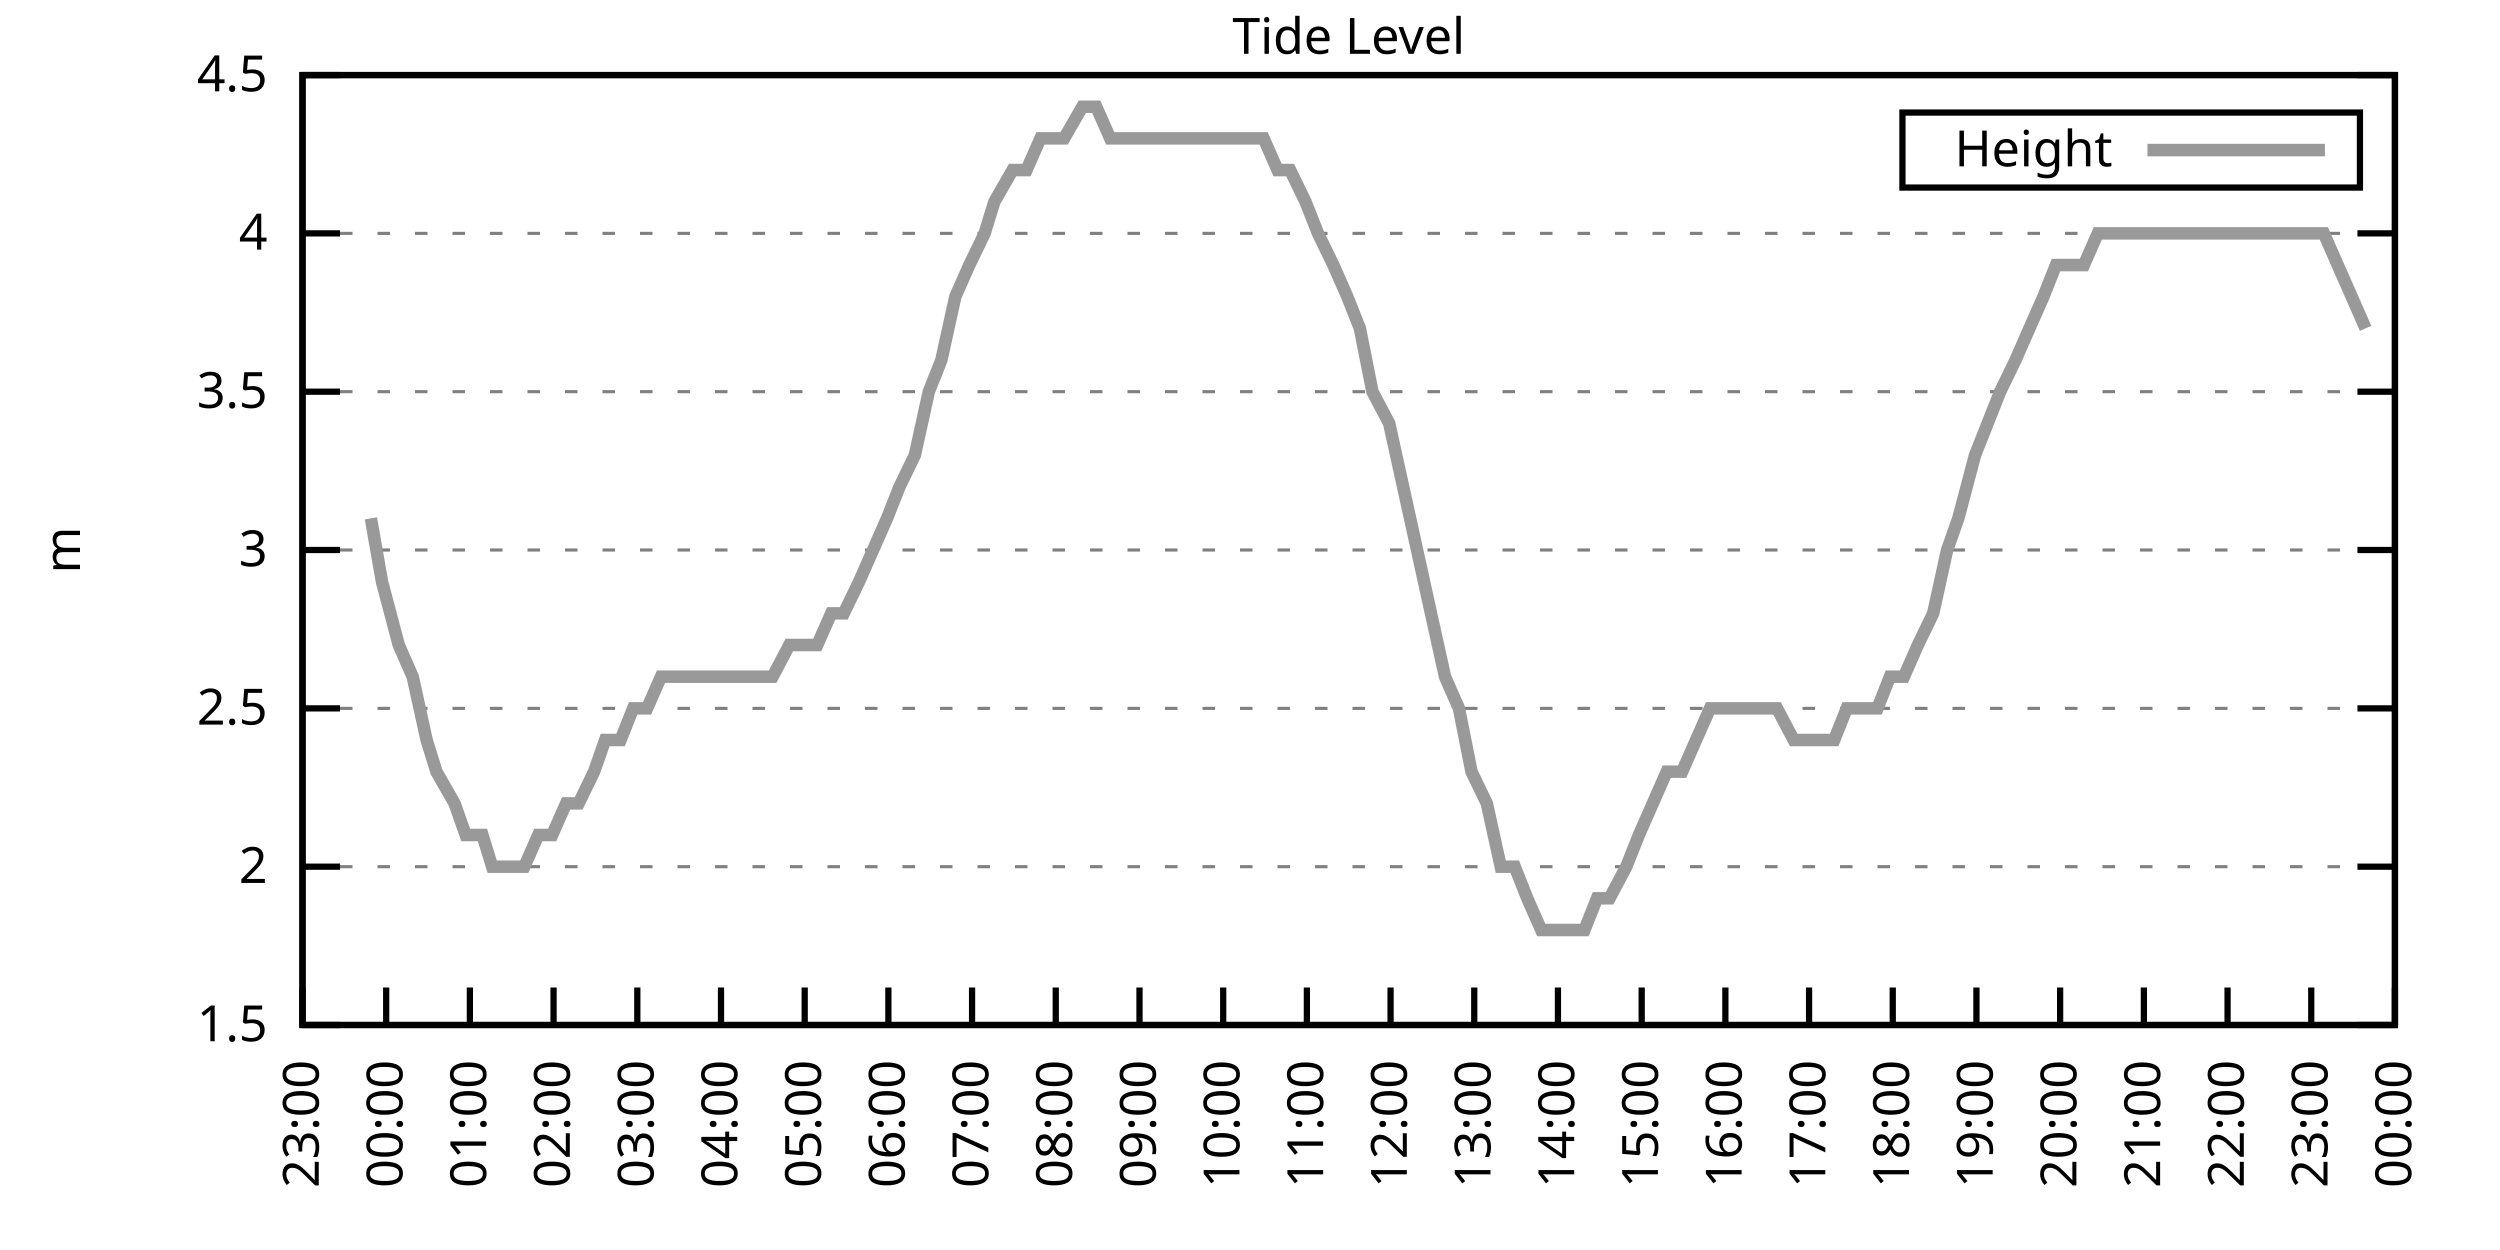
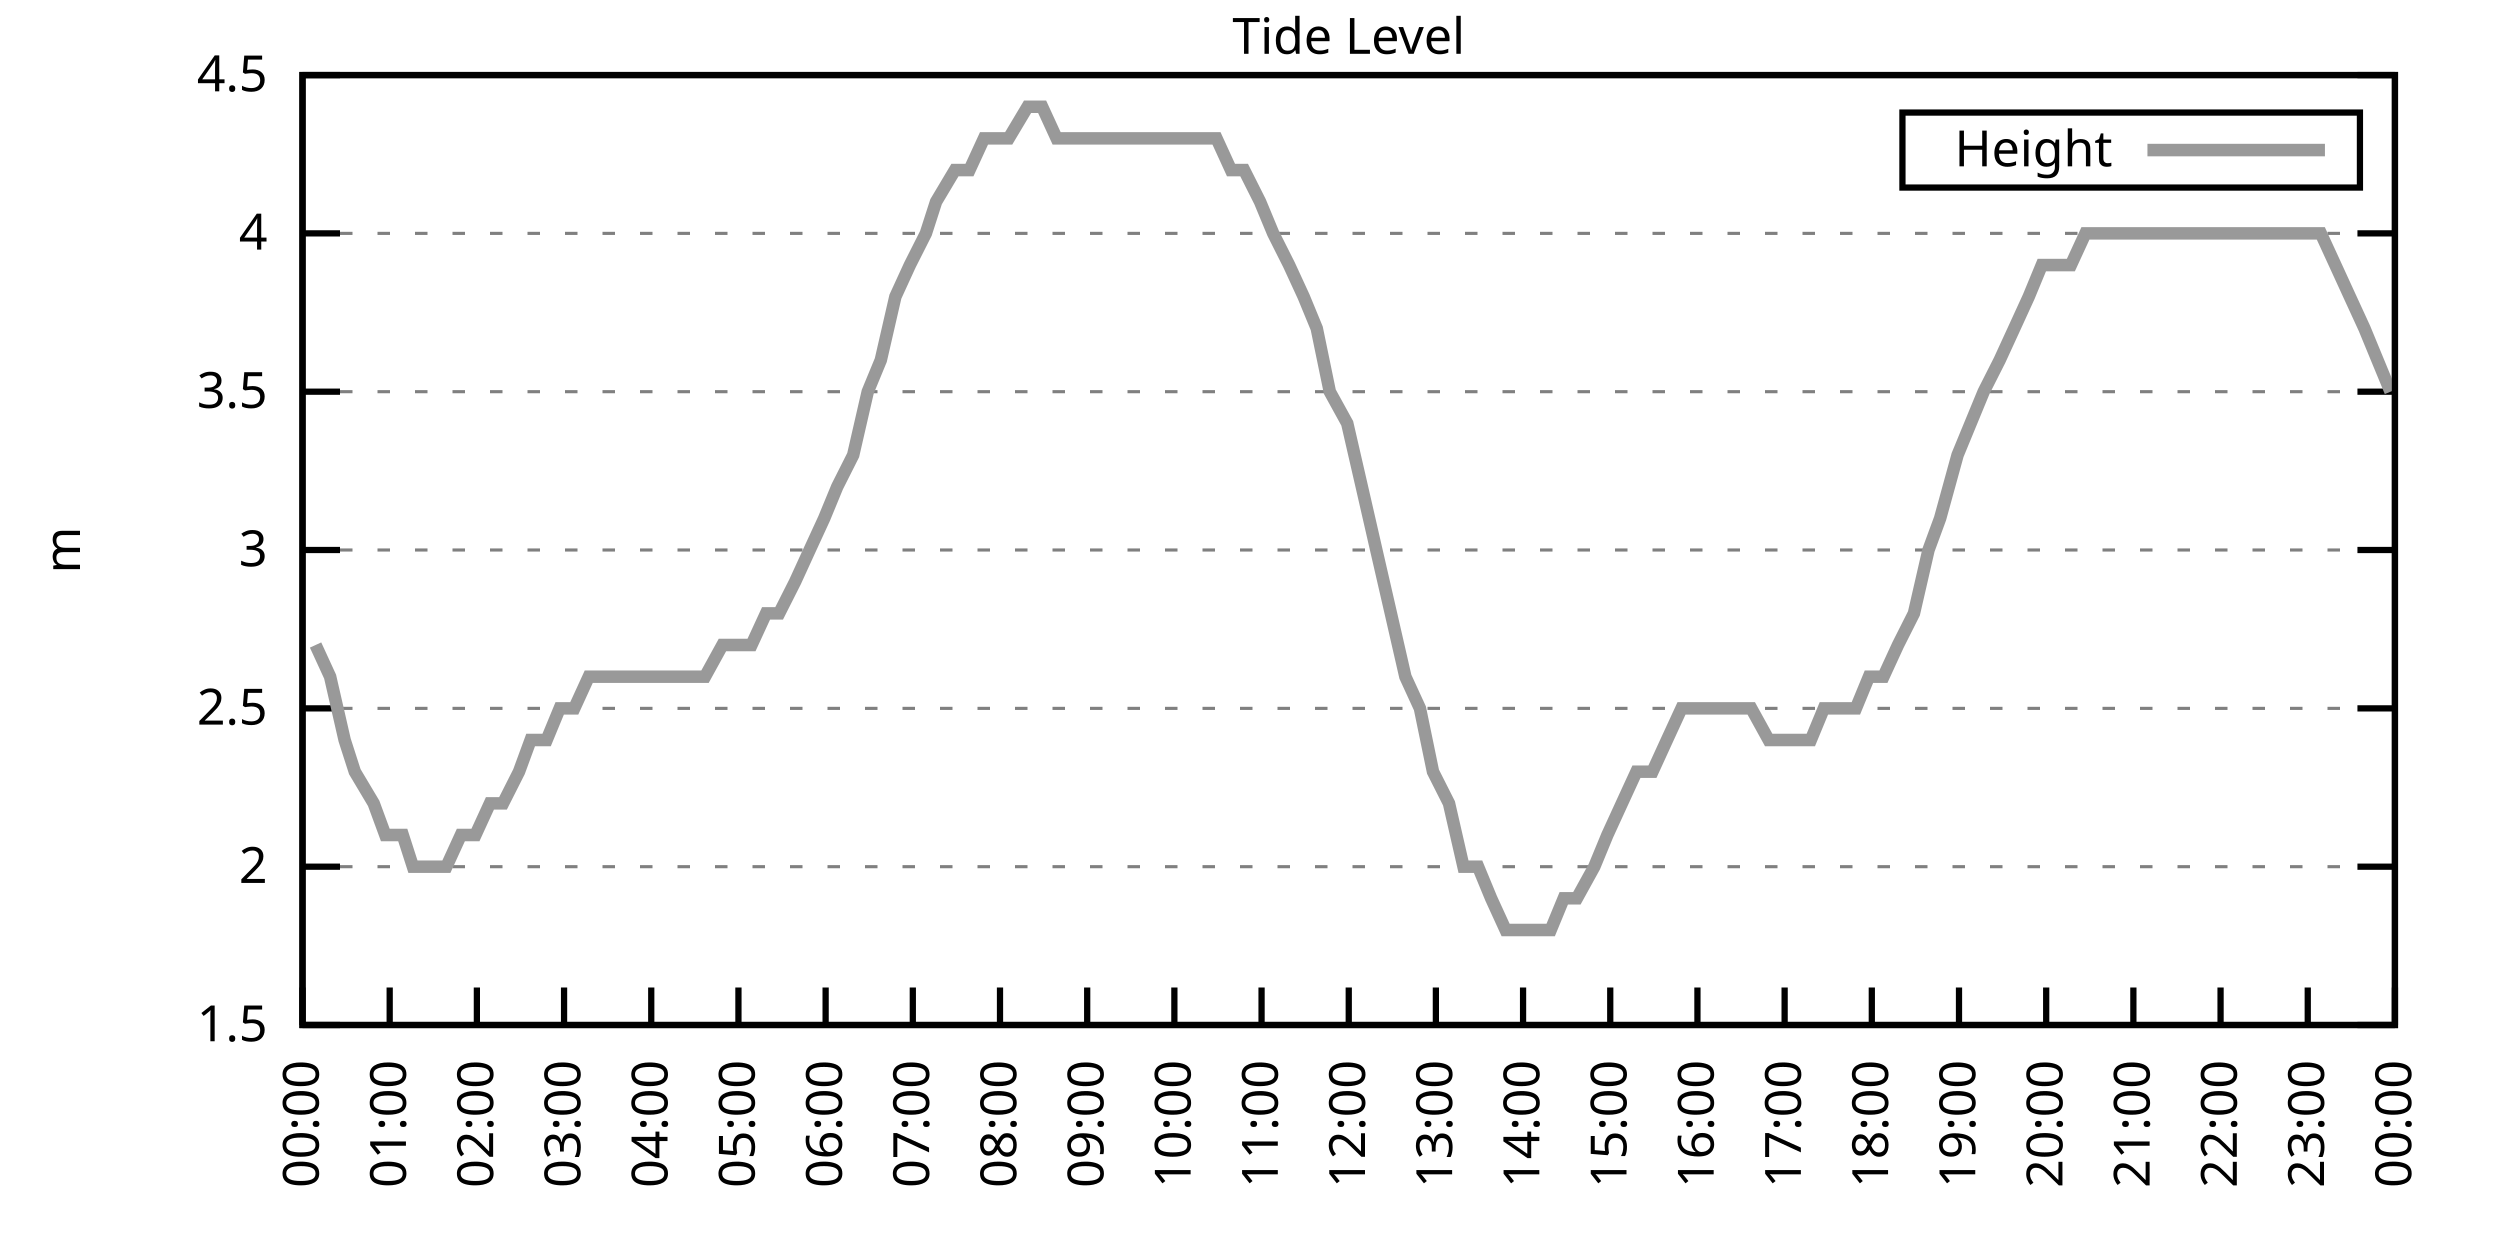
<svg xmlns="http://www.w3.org/2000/svg" xmlns:xlink="http://www.w3.org/1999/xlink" width="400" height="200" viewBox="0 0 400 200">
  <g id="gnuplot_canvas">
    <rect x="0" y="0" width="400" height="200" fill="none" />
    <defs>
      <circle id="gpDot" r="0.5" stroke-width="0.5" stroke="currentColor" />
      <path id="gpPt0" stroke-width="0.333" stroke="currentColor" d="M-1,0 h2 M0,-1 v2" />
      <path id="gpPt1" stroke-width="0.333" stroke="currentColor" d="M-1,-1 L1,1 M1,-1 L-1,1" />
      <path id="gpPt2" stroke-width="0.333" stroke="currentColor" d="M-1,0 L1,0 M0,-1 L0,1 M-1,-1 L1,1 M-1,1 L1,-1" />
      <rect id="gpPt3" stroke-width="0.333" stroke="currentColor" x="-1" y="-1" width="2" height="2" />
      <rect id="gpPt4" stroke-width="0.333" stroke="currentColor" fill="currentColor" x="-1" y="-1" width="2" height="2" />
      <circle id="gpPt5" stroke-width="0.333" stroke="currentColor" cx="0" cy="0" r="1" />
      <use xlink:href="#gpPt5" id="gpPt6" fill="currentColor" stroke="none" />
      <path id="gpPt7" stroke-width="0.333" stroke="currentColor" d="M0,-1.33 L-1.33,0.67 L1.33,0.67 z" />
      <use xlink:href="#gpPt7" id="gpPt8" fill="currentColor" stroke="none" />
      <use xlink:href="#gpPt7" id="gpPt9" stroke="currentColor" transform="rotate(180)" />
      <use xlink:href="#gpPt9" id="gpPt10" fill="currentColor" stroke="none" />
      <use xlink:href="#gpPt3" id="gpPt11" stroke="currentColor" transform="rotate(45)" />
      <use xlink:href="#gpPt11" id="gpPt12" fill="currentColor" stroke="none" />
      <path id="gpPt13" stroke-width="0.333" stroke="currentColor" d="M0,1.330 L1.265,0.411 L0.782,-1.067 L-0.782,-1.076 L-1.265,0.411 z" />
      <use xlink:href="#gpPt13" id="gpPt14" fill="currentColor" stroke="none" />
      <filter id="textbox" filterUnits="objectBoundingBox" x="0" y="0" height="1" width="1">
        <feFlood flood-color="white" flood-opacity="1" result="bgnd" />
        <feComposite in="SourceGraphic" in2="bgnd" operator="atop" />
      </filter>
      <filter id="greybox" filterUnits="objectBoundingBox" x="0" y="0" height="1" width="1">
        <feFlood flood-color="lightgrey" flood-opacity="1" result="grey" />
        <feComposite in="SourceGraphic" in2="grey" operator="atop" />
      </filter>
    </defs>
    <g fill="none" color="white" stroke="currentColor" stroke-width="1.00" stroke-linecap="butt" stroke-linejoin="miter">
</g>
    <g fill="none" color="black" stroke="currentColor" stroke-width="1.00" stroke-linecap="butt" stroke-linejoin="miter">
      <g stroke="none" shape-rendering="crispEdges">
        <polygon fill="rgb(255, 255, 255)" points="48.40,164.00 383.18,164.00 383.18,12.02 48.40,12.02 " />
      </g>
    </g>
    <g fill="none" color="black" stroke="currentColor" stroke-width="1.00" stroke-linecap="butt" stroke-linejoin="miter">
</g>
    <g fill="none" color="black" stroke="black" stroke-width="0.50" stroke-linecap="butt" stroke-linejoin="miter">
</g>
    <g fill="none" color="gray" stroke="currentColor" stroke-width="0.50" stroke-linecap="butt" stroke-linejoin="miter">
      <path stroke="gray" stroke-dasharray="2,4" class="gridline" d="M48.40,164.00 L383.19,164.00  " />
    </g>
    <g fill="none" color="gray" stroke="gray" stroke-width="1.00" stroke-linecap="butt" stroke-linejoin="miter">
</g>
    <g fill="none" color="black" stroke="currentColor" stroke-width="1.00" stroke-linecap="butt" stroke-linejoin="miter">
      <path stroke="black" d="M48.40,164.00 L54.40,164.00 M383.19,164.00 L377.19,164.00  " />
      <g transform="translate(42.80,166.60)" stroke="none" fill="black" font-family="Sans" font-size="8.00" text-anchor="end">
        <text>
          <tspan font-family="Sans"> 1.5</tspan>
        </text>
      </g>
    </g>
    <g fill="none" color="black" stroke="currentColor" stroke-width="1.00" stroke-linecap="butt" stroke-linejoin="miter">
</g>
    <g fill="none" color="black" stroke="black" stroke-width="0.50" stroke-linecap="butt" stroke-linejoin="miter">
</g>
    <g fill="none" color="gray" stroke="currentColor" stroke-width="0.50" stroke-linecap="butt" stroke-linejoin="miter">
      <path stroke="gray" stroke-dasharray="2,4" class="gridline" d="M48.40,138.67 L383.19,138.67  " />
    </g>
    <g fill="none" color="gray" stroke="gray" stroke-width="1.00" stroke-linecap="butt" stroke-linejoin="miter">
</g>
    <g fill="none" color="black" stroke="currentColor" stroke-width="1.00" stroke-linecap="butt" stroke-linejoin="miter">
      <path stroke="black" d="M48.40,138.67 L54.40,138.67 M383.19,138.67 L377.19,138.67  " />
      <g transform="translate(42.80,141.27)" stroke="none" fill="black" font-family="Sans" font-size="8.00" text-anchor="end">
        <text>
          <tspan font-family="Sans"> 2</tspan>
        </text>
      </g>
    </g>
    <g fill="none" color="black" stroke="currentColor" stroke-width="1.00" stroke-linecap="butt" stroke-linejoin="miter">
</g>
    <g fill="none" color="black" stroke="black" stroke-width="0.50" stroke-linecap="butt" stroke-linejoin="miter">
</g>
    <g fill="none" color="gray" stroke="currentColor" stroke-width="0.50" stroke-linecap="butt" stroke-linejoin="miter">
      <path stroke="gray" stroke-dasharray="2,4" class="gridline" d="M48.40,113.34 L383.19,113.34  " />
    </g>
    <g fill="none" color="gray" stroke="gray" stroke-width="1.00" stroke-linecap="butt" stroke-linejoin="miter">
</g>
    <g fill="none" color="black" stroke="currentColor" stroke-width="1.00" stroke-linecap="butt" stroke-linejoin="miter">
      <path stroke="black" d="M48.40,113.34 L54.40,113.34 M383.19,113.34 L377.19,113.34  " />
      <g transform="translate(42.80,115.94)" stroke="none" fill="black" font-family="Sans" font-size="8.00" text-anchor="end">
        <text>
          <tspan font-family="Sans"> 2.5</tspan>
        </text>
      </g>
    </g>
    <g fill="none" color="black" stroke="currentColor" stroke-width="1.00" stroke-linecap="butt" stroke-linejoin="miter">
</g>
    <g fill="none" color="black" stroke="black" stroke-width="0.50" stroke-linecap="butt" stroke-linejoin="miter">
</g>
    <g fill="none" color="gray" stroke="currentColor" stroke-width="0.50" stroke-linecap="butt" stroke-linejoin="miter">
      <path stroke="gray" stroke-dasharray="2,4" class="gridline" d="M48.40,88.00 L383.19,88.00  " />
    </g>
    <g fill="none" color="gray" stroke="gray" stroke-width="1.00" stroke-linecap="butt" stroke-linejoin="miter">
</g>
    <g fill="none" color="black" stroke="currentColor" stroke-width="1.00" stroke-linecap="butt" stroke-linejoin="miter">
      <path stroke="black" d="M48.40,88.00 L54.40,88.00 M383.19,88.00 L377.19,88.00  " />
      <g transform="translate(42.80,90.60)" stroke="none" fill="black" font-family="Sans" font-size="8.00" text-anchor="end">
        <text>
          <tspan font-family="Sans"> 3</tspan>
        </text>
      </g>
    </g>
    <g fill="none" color="black" stroke="currentColor" stroke-width="1.00" stroke-linecap="butt" stroke-linejoin="miter">
</g>
    <g fill="none" color="black" stroke="black" stroke-width="0.50" stroke-linecap="butt" stroke-linejoin="miter">
</g>
    <g fill="none" color="gray" stroke="currentColor" stroke-width="0.50" stroke-linecap="butt" stroke-linejoin="miter">
      <path stroke="gray" stroke-dasharray="2,4" class="gridline" d="M48.40,62.67 L383.19,62.67  " />
    </g>
    <g fill="none" color="gray" stroke="gray" stroke-width="1.00" stroke-linecap="butt" stroke-linejoin="miter">
</g>
    <g fill="none" color="black" stroke="currentColor" stroke-width="1.00" stroke-linecap="butt" stroke-linejoin="miter">
      <path stroke="black" d="M48.40,62.67 L54.40,62.67 M383.19,62.67 L377.19,62.67  " />
      <g transform="translate(42.80,65.27)" stroke="none" fill="black" font-family="Sans" font-size="8.00" text-anchor="end">
        <text>
          <tspan font-family="Sans"> 3.5</tspan>
        </text>
      </g>
    </g>
    <g fill="none" color="black" stroke="currentColor" stroke-width="1.00" stroke-linecap="butt" stroke-linejoin="miter">
</g>
    <g fill="none" color="black" stroke="black" stroke-width="0.50" stroke-linecap="butt" stroke-linejoin="miter">
</g>
    <g fill="none" color="gray" stroke="currentColor" stroke-width="0.50" stroke-linecap="butt" stroke-linejoin="miter">
      <path stroke="gray" stroke-dasharray="2,4" class="gridline" d="M48.40,37.34 L383.19,37.34  " />
    </g>
    <g fill="none" color="gray" stroke="gray" stroke-width="1.00" stroke-linecap="butt" stroke-linejoin="miter">
</g>
    <g fill="none" color="black" stroke="currentColor" stroke-width="1.00" stroke-linecap="butt" stroke-linejoin="miter">
      <path stroke="black" d="M48.40,37.34 L54.40,37.34 M383.19,37.34 L377.19,37.34  " />
      <g transform="translate(42.80,39.94)" stroke="none" fill="black" font-family="Sans" font-size="8.00" text-anchor="end">
        <text>
          <tspan font-family="Sans"> 4</tspan>
        </text>
      </g>
    </g>
    <g fill="none" color="black" stroke="currentColor" stroke-width="1.00" stroke-linecap="butt" stroke-linejoin="miter">
</g>
    <g fill="none" color="black" stroke="black" stroke-width="0.50" stroke-linecap="butt" stroke-linejoin="miter">
</g>
    <g fill="none" color="gray" stroke="currentColor" stroke-width="0.50" stroke-linecap="butt" stroke-linejoin="miter">
      <path stroke="gray" stroke-dasharray="2,4" class="gridline" d="M48.40,12.01 L383.19,12.01  " />
    </g>
    <g fill="none" color="gray" stroke="gray" stroke-width="1.00" stroke-linecap="butt" stroke-linejoin="miter">
</g>
    <g fill="none" color="black" stroke="currentColor" stroke-width="1.00" stroke-linecap="butt" stroke-linejoin="miter">
      <path stroke="black" d="M48.40,12.01 L54.40,12.01 M383.19,12.01 L377.19,12.01  " />
      <g transform="translate(42.80,14.61)" stroke="none" fill="black" font-family="Sans" font-size="8.00" text-anchor="end">
        <text>
          <tspan font-family="Sans"> 4.5</tspan>
        </text>
      </g>
    </g>
    <g fill="none" color="black" stroke="currentColor" stroke-width="1.00" stroke-linecap="butt" stroke-linejoin="miter">
      <path stroke="black" d="M48.40,164.00 L48.40,158.00  " />
      <g transform="translate(51.00,169.60) rotate(270.00)" stroke="none" fill="black" font-family="Sans" font-size="8.00" text-anchor="end">
        <text>
-           <tspan font-family="Sans">23:00</tspan>
-         </text>
-       </g>
-     </g>
-     <g fill="none" color="black" stroke="currentColor" stroke-width="1.00" stroke-linecap="butt" stroke-linejoin="miter">
-       <path stroke="black" d="M61.79,164.00 L61.79,158.00  " />
-       <g transform="translate(64.39,169.60) rotate(270.00)" stroke="none" fill="black" font-family="Sans" font-size="8.00" text-anchor="end">
-         <text>
          <tspan font-family="Sans">00:00</tspan>
        </text>
      </g>
    </g>
    <g fill="none" color="black" stroke="currentColor" stroke-width="1.00" stroke-linecap="butt" stroke-linejoin="miter">
-       <path stroke="black" d="M75.18,164.00 L75.18,158.00  " />
-       <g transform="translate(77.78,169.60) rotate(270.00)" stroke="none" fill="black" font-family="Sans" font-size="8.00" text-anchor="end">
+       <path stroke="black" d="M62.35,164.00 L62.35,158.00  " />
+       <g transform="translate(64.95,169.60) rotate(270.00)" stroke="none" fill="black" font-family="Sans" font-size="8.00" text-anchor="end">
        <text>
          <tspan font-family="Sans">01:00</tspan>
        </text>
      </g>
    </g>
    <g fill="none" color="black" stroke="currentColor" stroke-width="1.00" stroke-linecap="butt" stroke-linejoin="miter">
-       <path stroke="black" d="M88.57,164.00 L88.57,158.00  " />
-       <g transform="translate(91.17,169.60) rotate(270.00)" stroke="none" fill="black" font-family="Sans" font-size="8.00" text-anchor="end">
+       <path stroke="black" d="M76.30,164.00 L76.30,158.00  " />
+       <g transform="translate(78.90,169.60) rotate(270.00)" stroke="none" fill="black" font-family="Sans" font-size="8.00" text-anchor="end">
        <text>
          <tspan font-family="Sans">02:00</tspan>
        </text>
      </g>
    </g>
    <g fill="none" color="black" stroke="currentColor" stroke-width="1.00" stroke-linecap="butt" stroke-linejoin="miter">
-       <path stroke="black" d="M101.97,164.00 L101.97,158.00  " />
-       <g transform="translate(104.57,169.60) rotate(270.00)" stroke="none" fill="black" font-family="Sans" font-size="8.00" text-anchor="end">
+       <path stroke="black" d="M90.25,164.00 L90.25,158.00  " />
+       <g transform="translate(92.85,169.60) rotate(270.00)" stroke="none" fill="black" font-family="Sans" font-size="8.00" text-anchor="end">
        <text>
          <tspan font-family="Sans">03:00</tspan>
        </text>
      </g>
    </g>
    <g fill="none" color="black" stroke="currentColor" stroke-width="1.00" stroke-linecap="butt" stroke-linejoin="miter">
-       <path stroke="black" d="M115.36,164.00 L115.36,158.00  " />
-       <g transform="translate(117.96,169.60) rotate(270.00)" stroke="none" fill="black" font-family="Sans" font-size="8.00" text-anchor="end">
+       <path stroke="black" d="M104.20,164.00 L104.20,158.00  " />
+       <g transform="translate(106.80,169.60) rotate(270.00)" stroke="none" fill="black" font-family="Sans" font-size="8.00" text-anchor="end">
        <text>
          <tspan font-family="Sans">04:00</tspan>
        </text>
      </g>
    </g>
    <g fill="none" color="black" stroke="currentColor" stroke-width="1.00" stroke-linecap="butt" stroke-linejoin="miter">
-       <path stroke="black" d="M128.75,164.00 L128.75,158.00  " />
-       <g transform="translate(131.35,169.60) rotate(270.00)" stroke="none" fill="black" font-family="Sans" font-size="8.00" text-anchor="end">
+       <path stroke="black" d="M118.15,164.00 L118.15,158.00  " />
+       <g transform="translate(120.75,169.60) rotate(270.00)" stroke="none" fill="black" font-family="Sans" font-size="8.00" text-anchor="end">
        <text>
          <tspan font-family="Sans">05:00</tspan>
        </text>
      </g>
    </g>
    <g fill="none" color="black" stroke="currentColor" stroke-width="1.00" stroke-linecap="butt" stroke-linejoin="miter">
-       <path stroke="black" d="M142.14,164.00 L142.14,158.00  " />
-       <g transform="translate(144.74,169.60) rotate(270.00)" stroke="none" fill="black" font-family="Sans" font-size="8.00" text-anchor="end">
+       <path stroke="black" d="M132.10,164.00 L132.10,158.00  " />
+       <g transform="translate(134.70,169.60) rotate(270.00)" stroke="none" fill="black" font-family="Sans" font-size="8.00" text-anchor="end">
        <text>
          <tspan font-family="Sans">06:00</tspan>
        </text>
      </g>
    </g>
    <g fill="none" color="black" stroke="currentColor" stroke-width="1.00" stroke-linecap="butt" stroke-linejoin="miter">
-       <path stroke="black" d="M155.53,164.00 L155.53,158.00  " />
-       <g transform="translate(158.13,169.60) rotate(270.00)" stroke="none" fill="black" font-family="Sans" font-size="8.00" text-anchor="end">
+       <path stroke="black" d="M146.05,164.00 L146.05,158.00  " />
+       <g transform="translate(148.65,169.60) rotate(270.00)" stroke="none" fill="black" font-family="Sans" font-size="8.00" text-anchor="end">
        <text>
          <tspan font-family="Sans">07:00</tspan>
        </text>
      </g>
    </g>
    <g fill="none" color="black" stroke="currentColor" stroke-width="1.00" stroke-linecap="butt" stroke-linejoin="miter">
-       <path stroke="black" d="M168.92,164.00 L168.92,158.00  " />
-       <g transform="translate(171.52,169.60) rotate(270.00)" stroke="none" fill="black" font-family="Sans" font-size="8.00" text-anchor="end">
+       <path stroke="black" d="M160.00,164.00 L160.00,158.00  " />
+       <g transform="translate(162.60,169.60) rotate(270.00)" stroke="none" fill="black" font-family="Sans" font-size="8.00" text-anchor="end">
        <text>
          <tspan font-family="Sans">08:00</tspan>
        </text>
      </g>
    </g>
    <g fill="none" color="black" stroke="currentColor" stroke-width="1.00" stroke-linecap="butt" stroke-linejoin="miter">
-       <path stroke="black" d="M182.32,164.00 L182.32,158.00  " />
-       <g transform="translate(184.92,169.60) rotate(270.00)" stroke="none" fill="black" font-family="Sans" font-size="8.00" text-anchor="end">
+       <path stroke="black" d="M173.95,164.00 L173.95,158.00  " />
+       <g transform="translate(176.55,169.60) rotate(270.00)" stroke="none" fill="black" font-family="Sans" font-size="8.00" text-anchor="end">
        <text>
          <tspan font-family="Sans">09:00</tspan>
        </text>
      </g>
    </g>
    <g fill="none" color="black" stroke="currentColor" stroke-width="1.00" stroke-linecap="butt" stroke-linejoin="miter">
-       <path stroke="black" d="M195.71,164.00 L195.71,158.00  " />
-       <g transform="translate(198.31,169.60) rotate(270.00)" stroke="none" fill="black" font-family="Sans" font-size="8.00" text-anchor="end">
+       <path stroke="black" d="M187.90,164.00 L187.90,158.00  " />
+       <g transform="translate(190.50,169.60) rotate(270.00)" stroke="none" fill="black" font-family="Sans" font-size="8.00" text-anchor="end">
        <text>
          <tspan font-family="Sans">10:00</tspan>
        </text>
      </g>
    </g>
    <g fill="none" color="black" stroke="currentColor" stroke-width="1.00" stroke-linecap="butt" stroke-linejoin="miter">
-       <path stroke="black" d="M209.10,164.00 L209.10,158.00  " />
-       <g transform="translate(211.70,169.60) rotate(270.00)" stroke="none" fill="black" font-family="Sans" font-size="8.00" text-anchor="end">
+       <path stroke="black" d="M201.85,164.00 L201.85,158.00  " />
+       <g transform="translate(204.45,169.60) rotate(270.00)" stroke="none" fill="black" font-family="Sans" font-size="8.00" text-anchor="end">
        <text>
          <tspan font-family="Sans">11:00</tspan>
        </text>
      </g>
    </g>
    <g fill="none" color="black" stroke="currentColor" stroke-width="1.00" stroke-linecap="butt" stroke-linejoin="miter">
-       <path stroke="black" d="M222.49,164.00 L222.49,158.00  " />
-       <g transform="translate(225.09,169.60) rotate(270.00)" stroke="none" fill="black" font-family="Sans" font-size="8.00" text-anchor="end">
+       <path stroke="black" d="M215.80,164.00 L215.80,158.00  " />
+       <g transform="translate(218.40,169.60) rotate(270.00)" stroke="none" fill="black" font-family="Sans" font-size="8.00" text-anchor="end">
        <text>
          <tspan font-family="Sans">12:00</tspan>
        </text>
      </g>
    </g>
    <g fill="none" color="black" stroke="currentColor" stroke-width="1.00" stroke-linecap="butt" stroke-linejoin="miter">
-       <path stroke="black" d="M235.88,164.00 L235.88,158.00  " />
-       <g transform="translate(238.48,169.60) rotate(270.00)" stroke="none" fill="black" font-family="Sans" font-size="8.00" text-anchor="end">
+       <path stroke="black" d="M229.74,164.00 L229.74,158.00  " />
+       <g transform="translate(232.34,169.60) rotate(270.00)" stroke="none" fill="black" font-family="Sans" font-size="8.00" text-anchor="end">
        <text>
          <tspan font-family="Sans">13:00</tspan>
        </text>
      </g>
    </g>
    <g fill="none" color="black" stroke="currentColor" stroke-width="1.00" stroke-linecap="butt" stroke-linejoin="miter">
-       <path stroke="black" d="M249.27,164.00 L249.27,158.00  " />
-       <g transform="translate(251.87,169.60) rotate(270.00)" stroke="none" fill="black" font-family="Sans" font-size="8.00" text-anchor="end">
+       <path stroke="black" d="M243.69,164.00 L243.69,158.00  " />
+       <g transform="translate(246.29,169.60) rotate(270.00)" stroke="none" fill="black" font-family="Sans" font-size="8.00" text-anchor="end">
        <text>
          <tspan font-family="Sans">14:00</tspan>
        </text>
      </g>
    </g>
    <g fill="none" color="black" stroke="currentColor" stroke-width="1.00" stroke-linecap="butt" stroke-linejoin="miter">
-       <path stroke="black" d="M262.67,164.00 L262.67,158.00  " />
-       <g transform="translate(265.27,169.60) rotate(270.00)" stroke="none" fill="black" font-family="Sans" font-size="8.00" text-anchor="end">
+       <path stroke="black" d="M257.64,164.00 L257.64,158.00  " />
+       <g transform="translate(260.24,169.60) rotate(270.00)" stroke="none" fill="black" font-family="Sans" font-size="8.00" text-anchor="end">
        <text>
          <tspan font-family="Sans">15:00</tspan>
        </text>
      </g>
    </g>
    <g fill="none" color="black" stroke="currentColor" stroke-width="1.00" stroke-linecap="butt" stroke-linejoin="miter">
-       <path stroke="black" d="M276.06,164.00 L276.06,158.00  " />
-       <g transform="translate(278.66,169.60) rotate(270.00)" stroke="none" fill="black" font-family="Sans" font-size="8.00" text-anchor="end">
+       <path stroke="black" d="M271.59,164.00 L271.59,158.00  " />
+       <g transform="translate(274.19,169.60) rotate(270.00)" stroke="none" fill="black" font-family="Sans" font-size="8.00" text-anchor="end">
        <text>
          <tspan font-family="Sans">16:00</tspan>
        </text>
      </g>
    </g>
    <g fill="none" color="black" stroke="currentColor" stroke-width="1.00" stroke-linecap="butt" stroke-linejoin="miter">
-       <path stroke="black" d="M289.45,164.00 L289.45,158.00  " />
-       <g transform="translate(292.05,169.60) rotate(270.00)" stroke="none" fill="black" font-family="Sans" font-size="8.00" text-anchor="end">
+       <path stroke="black" d="M285.54,164.00 L285.54,158.00  " />
+       <g transform="translate(288.14,169.60) rotate(270.00)" stroke="none" fill="black" font-family="Sans" font-size="8.00" text-anchor="end">
        <text>
          <tspan font-family="Sans">17:00</tspan>
        </text>
      </g>
    </g>
    <g fill="none" color="black" stroke="currentColor" stroke-width="1.00" stroke-linecap="butt" stroke-linejoin="miter">
-       <path stroke="black" d="M302.84,164.00 L302.84,158.00  " />
-       <g transform="translate(305.44,169.60) rotate(270.00)" stroke="none" fill="black" font-family="Sans" font-size="8.00" text-anchor="end">
+       <path stroke="black" d="M299.49,164.00 L299.49,158.00  " />
+       <g transform="translate(302.09,169.60) rotate(270.00)" stroke="none" fill="black" font-family="Sans" font-size="8.00" text-anchor="end">
        <text>
          <tspan font-family="Sans">18:00</tspan>
        </text>
      </g>
    </g>
    <g fill="none" color="black" stroke="currentColor" stroke-width="1.00" stroke-linecap="butt" stroke-linejoin="miter">
-       <path stroke="black" d="M316.23,164.00 L316.23,158.00  " />
-       <g transform="translate(318.83,169.60) rotate(270.00)" stroke="none" fill="black" font-family="Sans" font-size="8.00" text-anchor="end">
+       <path stroke="black" d="M313.44,164.00 L313.44,158.00  " />
+       <g transform="translate(316.04,169.60) rotate(270.00)" stroke="none" fill="black" font-family="Sans" font-size="8.00" text-anchor="end">
        <text>
          <tspan font-family="Sans">19:00</tspan>
        </text>
      </g>
    </g>
    <g fill="none" color="black" stroke="currentColor" stroke-width="1.00" stroke-linecap="butt" stroke-linejoin="miter">
-       <path stroke="black" d="M329.62,164.00 L329.62,158.00  " />
-       <g transform="translate(332.22,169.60) rotate(270.00)" stroke="none" fill="black" font-family="Sans" font-size="8.00" text-anchor="end">
+       <path stroke="black" d="M327.39,164.00 L327.39,158.00  " />
+       <g transform="translate(329.99,169.60) rotate(270.00)" stroke="none" fill="black" font-family="Sans" font-size="8.00" text-anchor="end">
        <text>
          <tspan font-family="Sans">20:00</tspan>
        </text>
      </g>
    </g>
    <g fill="none" color="black" stroke="currentColor" stroke-width="1.00" stroke-linecap="butt" stroke-linejoin="miter">
-       <path stroke="black" d="M343.02,164.00 L343.02,158.00  " />
-       <g transform="translate(345.62,169.60) rotate(270.00)" stroke="none" fill="black" font-family="Sans" font-size="8.00" text-anchor="end">
+       <path stroke="black" d="M341.34,164.00 L341.34,158.00  " />
+       <g transform="translate(343.94,169.60) rotate(270.00)" stroke="none" fill="black" font-family="Sans" font-size="8.00" text-anchor="end">
        <text>
          <tspan font-family="Sans">21:00</tspan>
        </text>
      </g>
    </g>
    <g fill="none" color="black" stroke="currentColor" stroke-width="1.00" stroke-linecap="butt" stroke-linejoin="miter">
-       <path stroke="black" d="M356.41,164.00 L356.41,158.00  " />
-       <g transform="translate(359.01,169.60) rotate(270.00)" stroke="none" fill="black" font-family="Sans" font-size="8.00" text-anchor="end">
+       <path stroke="black" d="M355.29,164.00 L355.29,158.00  " />
+       <g transform="translate(357.89,169.60) rotate(270.00)" stroke="none" fill="black" font-family="Sans" font-size="8.00" text-anchor="end">
        <text>
          <tspan font-family="Sans">22:00</tspan>
        </text>
      </g>
    </g>
    <g fill="none" color="black" stroke="currentColor" stroke-width="1.00" stroke-linecap="butt" stroke-linejoin="miter">
-       <path stroke="black" d="M369.80,164.00 L369.80,158.00  " />
-       <g transform="translate(372.40,169.60) rotate(270.00)" stroke="none" fill="black" font-family="Sans" font-size="8.00" text-anchor="end">
+       <path stroke="black" d="M369.24,164.00 L369.24,158.00  " />
+       <g transform="translate(371.84,169.60) rotate(270.00)" stroke="none" fill="black" font-family="Sans" font-size="8.00" text-anchor="end">
        <text>
          <tspan font-family="Sans">23:00</tspan>
        </text>
      </g>
    </g>
    <g fill="none" color="black" stroke="currentColor" stroke-width="1.00" stroke-linecap="butt" stroke-linejoin="miter">
      <path stroke="black" d="M383.19,164.00 L383.19,158.00  " />
      <g transform="translate(385.79,169.60) rotate(270.00)" stroke="none" fill="black" font-family="Sans" font-size="8.00" text-anchor="end">
        <text>
          <tspan font-family="Sans">00:00</tspan>
        </text>
      </g>
    </g>
    <g fill="none" color="black" stroke="currentColor" stroke-width="1.00" stroke-linecap="butt" stroke-linejoin="miter">
</g>
    <g fill="none" color="black" stroke="currentColor" stroke-width="1.00" stroke-linecap="butt" stroke-linejoin="miter">
      <path stroke="black" d="M48.40,12.01 L48.40,164.00 L383.19,164.00 L383.19,12.01 L48.40,12.01 Z  " />
    </g>
    <g fill="none" color="black" stroke="currentColor" stroke-width="1.00" stroke-linecap="butt" stroke-linejoin="miter">
</g>
    <g fill="none" color="black" stroke="currentColor" stroke-width="1.00" stroke-linecap="butt" stroke-linejoin="miter">
      <path stroke="black" d="M304.39,30.01 L304.39,18.01 L377.59,18.01 L377.59,30.01 L304.39,30.01 Z  " />
    </g>
    <g id="Tide_level_plot_1">
      <g fill="none" color="white" stroke="black" stroke-width="2.00" stroke-linecap="butt" stroke-linejoin="miter">
</g>
      <g fill="none" color="black" stroke="currentColor" stroke-width="2.00" stroke-linecap="butt" stroke-linejoin="miter">
        <g transform="translate(337.99,26.61)" stroke="none" fill="black" font-family="Sans" font-size="8.00" text-anchor="end">
          <text>
            <tspan font-family="Sans">Height</tspan>
          </text>
        </g>
      </g>
      <g fill="none" color="black" stroke="currentColor" stroke-width="2.00" stroke-linecap="butt" stroke-linejoin="miter">
-         <path stroke="rgb(153, 153, 153)" d="M343.59,24.01 L371.99,24.01 M59.34,82.94 L61.12,93.07 L63.80,103.20 L66.03,108.27 L68.26,118.40 L69.83,123.47   L72.73,128.54 L74.51,133.60 L77.19,133.60 L78.75,138.67 L81.21,138.67 L83.89,138.67 L86.12,133.60 L88.35,133.60   L90.58,128.54 L92.59,128.54 L95.05,123.47 L96.83,118.40 L99.29,118.40 L101.30,113.34 L103.53,113.34 L105.76,108.27   L108.44,108.27 L110.67,108.27 L112.46,108.27 L115.13,108.27 L117.14,108.27 L119.38,108.27 L121.83,108.27 L123.62,108.27   L126.29,103.20 L130.76,103.20 L132.99,98.14 L135.00,98.14 L137.45,93.07 L139.69,88.00 L141.92,82.94 L143.93,77.87   L146.38,72.81 L148.61,62.67 L150.62,57.61 L152.85,47.47 L155.09,42.41 L157.54,37.34 L159.10,32.28 L162.01,27.21   L164.24,27.21 L166.47,22.14 L168.70,22.14 L170.26,22.14 L173.17,17.08 L175.40,17.08 L177.63,22.14 L179.86,22.14   L182.09,22.14 L184.32,22.14 L186.56,22.14 L188.57,22.14 L191.02,22.14 L193.25,22.14 L195.48,22.14 L197.49,22.14   L199.50,22.14 L202.18,22.14 L204.41,27.21 L206.42,27.21 L208.88,32.28 L210.88,37.34 L213.34,42.41 L215.57,47.47   L217.58,52.54 L219.59,62.67 L222.27,67.74 L224.50,77.87 L226.73,88.00 L228.96,98.14 L231.20,108.27 L233.43,113.34   L235.44,123.47 L237.89,128.54 L240.12,138.67 L242.36,138.67 L244.36,143.73 L246.60,148.80 L249.05,148.80 L251.06,148.80   L253.51,148.80 L255.52,143.73 L257.53,143.73 L260.21,138.67 L262.22,133.60 L264.45,128.54 L266.68,123.47 L269.14,123.47   L271.37,118.40 L273.60,113.34 L275.61,113.34 L278.07,113.34 L280.07,113.34 L282.31,113.34 L284.32,113.34 L286.99,118.40   L289.00,118.40 L291.23,118.40 L293.47,118.40 L295.48,113.34 L298.15,113.34 L300.39,113.34 L302.39,108.27 L304.63,108.27   L306.86,103.20 L309.31,98.14 L311.54,88.00 L313.33,82.94 L316.01,72.81 L318.02,67.74 L320.03,62.67 L322.48,57.61   L324.71,52.54 L326.95,47.47 L328.95,42.41 L331.41,42.41 L333.42,42.41 L335.65,37.34 L337.88,37.34 L340.56,37.34   L342.57,37.34 L344.80,37.34 L347.03,37.34 L349.04,37.34 L351.72,37.34 L353.73,37.34 L355.96,37.34 L358.19,37.34   L360.65,37.34 L362.88,37.34 L365.11,37.34 L367.12,37.34 L369.58,37.34 L371.81,37.34 L374.04,42.41 L376.27,47.47   L378.50,52.54  " />
+         <path stroke="rgb(153, 153, 153)" d="M343.59,24.01 L371.99,24.01 M50.49,103.20 L52.82,108.27 L55.14,118.40 L56.77,123.47 L59.79,128.54 L61.65,133.60   L64.44,133.60 L66.07,138.67 L68.63,138.67 L71.42,138.67 L73.74,133.60 L76.07,133.60 L78.39,128.54 L80.48,128.54   L83.04,123.47 L84.90,118.40 L87.46,118.40 L89.55,113.34 L91.88,113.34 L94.20,108.27 L96.99,108.27 L99.32,108.27   L101.18,108.27 L103.97,108.27 L106.06,108.27 L108.38,108.27 L110.94,108.27 L112.80,108.27 L115.59,103.20 L120.24,103.20   L122.57,98.14 L124.66,98.14 L127.22,93.07 L129.54,88.00 L131.87,82.94 L133.96,77.87 L136.51,72.81 L138.84,62.67   L140.93,57.61 L143.26,47.47 L145.58,42.41 L148.14,37.34 L149.77,32.28 L152.79,27.21 L155.11,27.21 L157.44,22.14   L159.76,22.14 L161.39,22.14 L164.41,17.08 L166.74,17.08 L169.06,22.14 L171.39,22.14 L173.71,22.14 L176.04,22.14   L178.36,22.14 L180.46,22.14 L183.01,22.14 L185.34,22.14 L187.66,22.14 L189.76,22.14 L191.85,22.14 L194.64,22.14   L196.96,27.21 L199.06,27.21 L201.61,32.28 L203.71,37.34 L206.26,42.41 L208.59,47.47 L210.68,52.54 L212.77,62.67   L215.56,67.74 L217.89,77.87 L220.21,88.00 L222.54,98.14 L224.86,108.27 L227.19,113.34 L229.28,123.47 L231.84,128.54   L234.16,138.67 L236.49,138.67 L238.58,143.73 L240.90,148.80 L243.46,148.80 L245.55,148.80 L248.11,148.80 L250.20,143.73   L252.30,143.73 L255.09,138.67 L257.18,133.60 L259.50,128.54 L261.83,123.47 L264.39,123.47 L266.71,118.40 L269.04,113.34   L271.13,113.34 L273.69,113.34 L275.78,113.34 L278.10,113.34 L280.20,113.34 L282.99,118.40 L285.08,118.40 L287.40,118.40   L289.73,118.40 L291.82,113.34 L294.61,113.34 L296.94,113.34 L299.03,108.27 L301.35,108.27 L303.68,103.20 L306.23,98.14   L308.56,88.00 L310.42,82.94 L313.21,72.81 L315.30,67.74 L317.39,62.67 L319.95,57.61 L322.28,52.54 L324.60,47.47   L326.69,42.41 L329.25,42.41 L331.34,42.41 L333.67,37.34 L335.99,37.34 L338.78,37.34 L340.88,37.34 L343.20,37.34   L345.53,37.34 L347.62,37.34 L350.41,37.34 L352.50,37.34 L354.83,37.34 L357.15,37.34 L359.71,37.34 L362.03,37.34   L364.36,37.34 L366.45,37.34 L369.01,37.34 L371.33,37.34 L373.66,42.41 L375.98,47.47 L378.31,52.54 L380.40,57.61   L382.49,62.67  " />
      </g>
    </g>
    <g fill="none" color="black" stroke="currentColor" stroke-width="2.00" stroke-linecap="butt" stroke-linejoin="miter">
</g>
    <g fill="none" color="black" stroke="black" stroke-width="1.00" stroke-linecap="butt" stroke-linejoin="miter">
</g>
    <g fill="none" color="black" stroke="currentColor" stroke-width="1.00" stroke-linecap="butt" stroke-linejoin="miter">
      <path stroke="black" d="M48.40,12.01 L48.40,164.00 L383.19,164.00 L383.19,12.01 L48.40,12.01 Z  " />
      <g transform="translate(12.80,88.01) rotate(270.00)" stroke="none" fill="black" font-family="Sans" font-size="8.00" text-anchor="middle">
        <text>
          <tspan font-family="Sans">m</tspan>
        </text>
      </g>
    </g>
    <g fill="none" color="black" stroke="currentColor" stroke-width="1.00" stroke-linecap="butt" stroke-linejoin="miter">
</g>
    <g fill="none" color="black" stroke="currentColor" stroke-width="1.00" stroke-linecap="butt" stroke-linejoin="miter">
      <g transform="translate(215.79,8.61)" stroke="none" fill="black" font-family="Sans" font-size="8.00" text-anchor="middle">
        <text>
          <tspan font-family="Sans">Tide Level</tspan>
        </text>
      </g>
    </g>
    <g fill="none" color="black" stroke="currentColor" stroke-width="1.00" stroke-linecap="butt" stroke-linejoin="miter">
</g>
  </g>
</svg>
